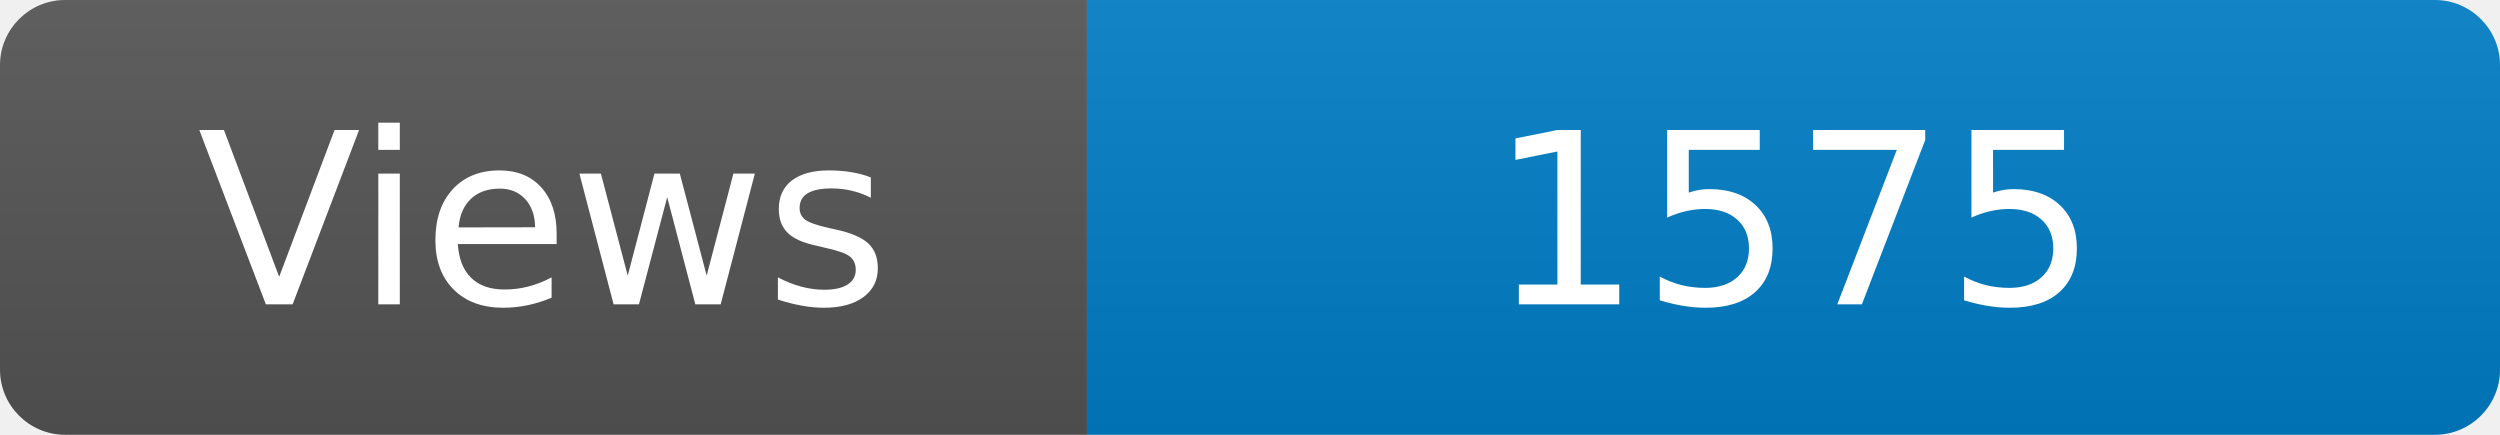
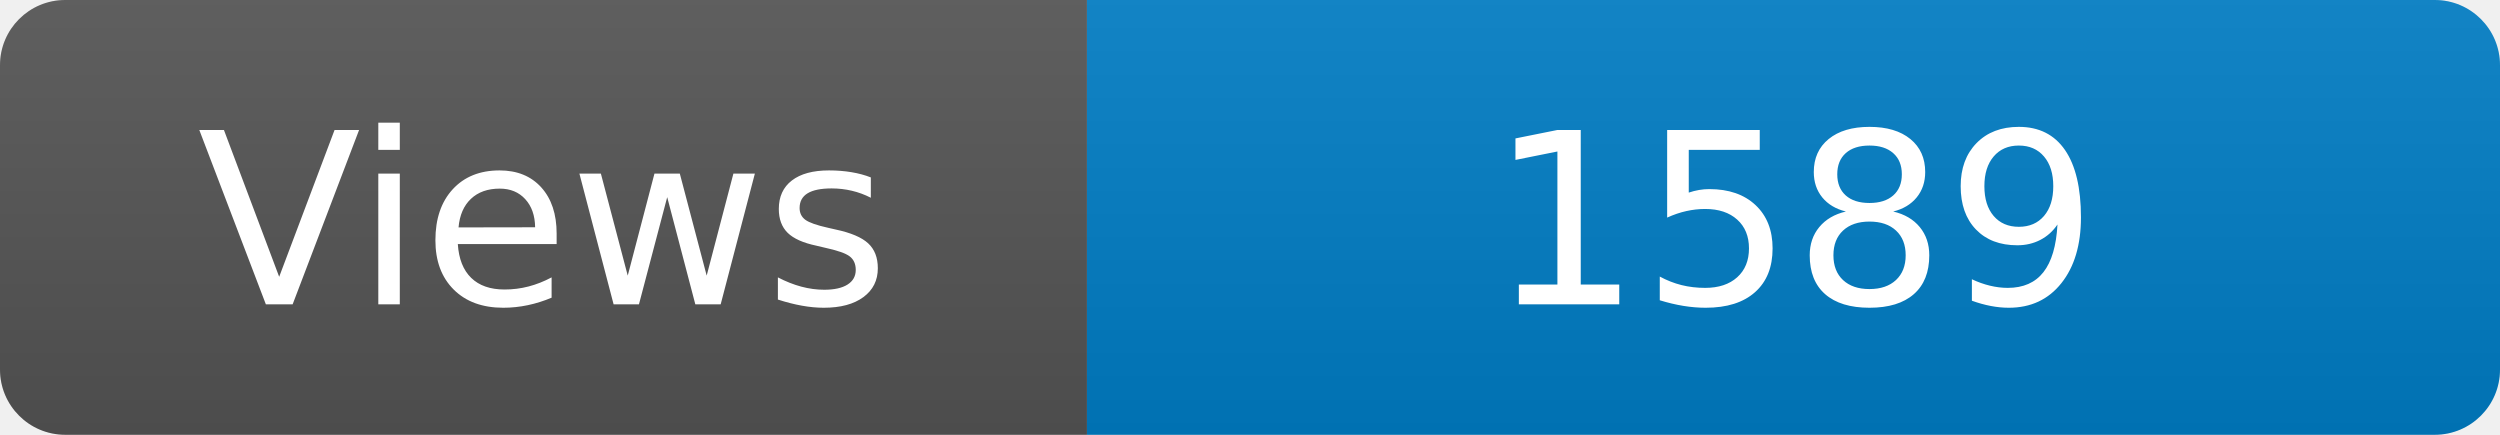
<svg xmlns="http://www.w3.org/2000/svg" width="115" height="20" role="img" aria-label="Maintained?: yes">
  <linearGradient id="s" x2="0" y2="100%">
    <stop offset="0" stop-color="#bbb" stop-opacity=".1" />
    <stop offset="1" stop-opacity=".1" />
  </linearGradient>
  <clipPath id="r">
    <rect width="115" height="20" rx="3" fill="#fff" />
  </clipPath>
  <g clip-path="url(#r)">
    <rect width="50" height="20" fill="#555" />
    <rect x="50" width="160" height="20" fill="#007ec6" />
    <rect width="115" height="20" fill="url(#s)" />
  </g>
  <g fill="#fff" text-anchor="middle" font-family="Verdana,Geneva,DejaVu Sans,sans-serif" font-size="110">
    <text x="250" y="140" transform="scale(.1)" fill="#fff">Views</text>
-     <text x="825" y="140" transform="scale(.1)" fill="#fff">1575</text>
+     <text x="825" y="140" transform="scale(.1)" fill="#fff">1589</text>
  </g>
</svg>
